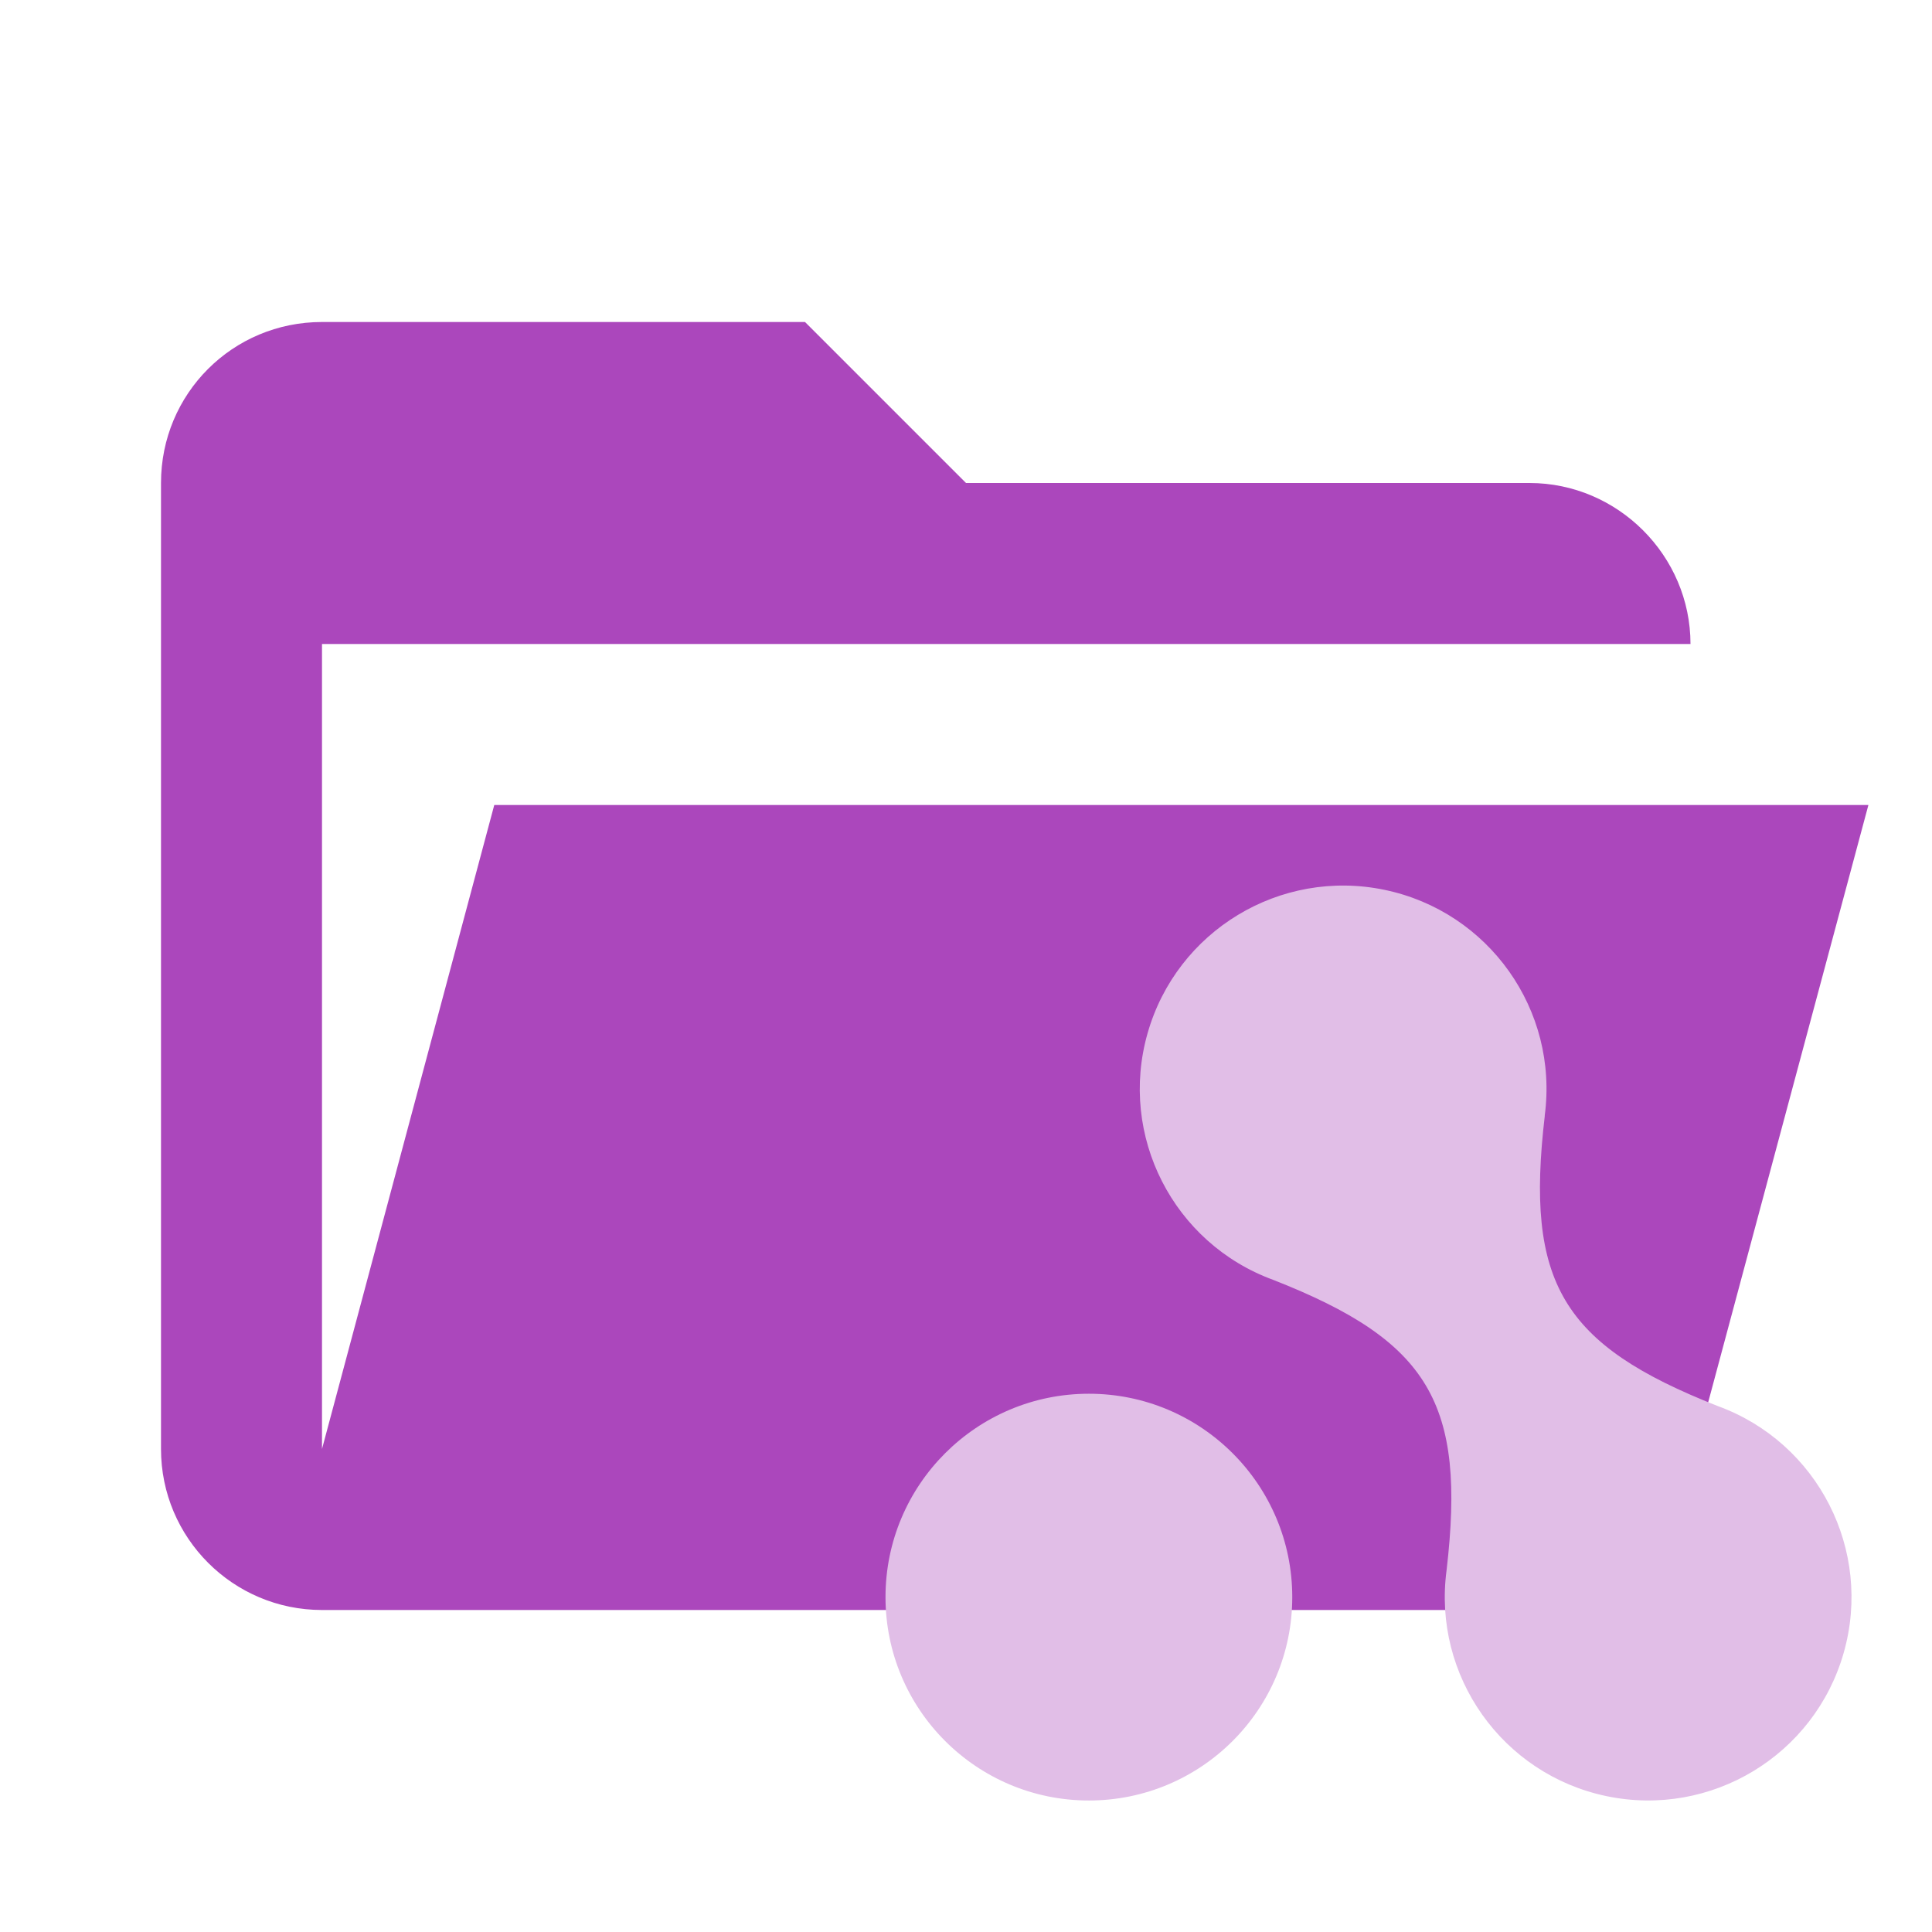
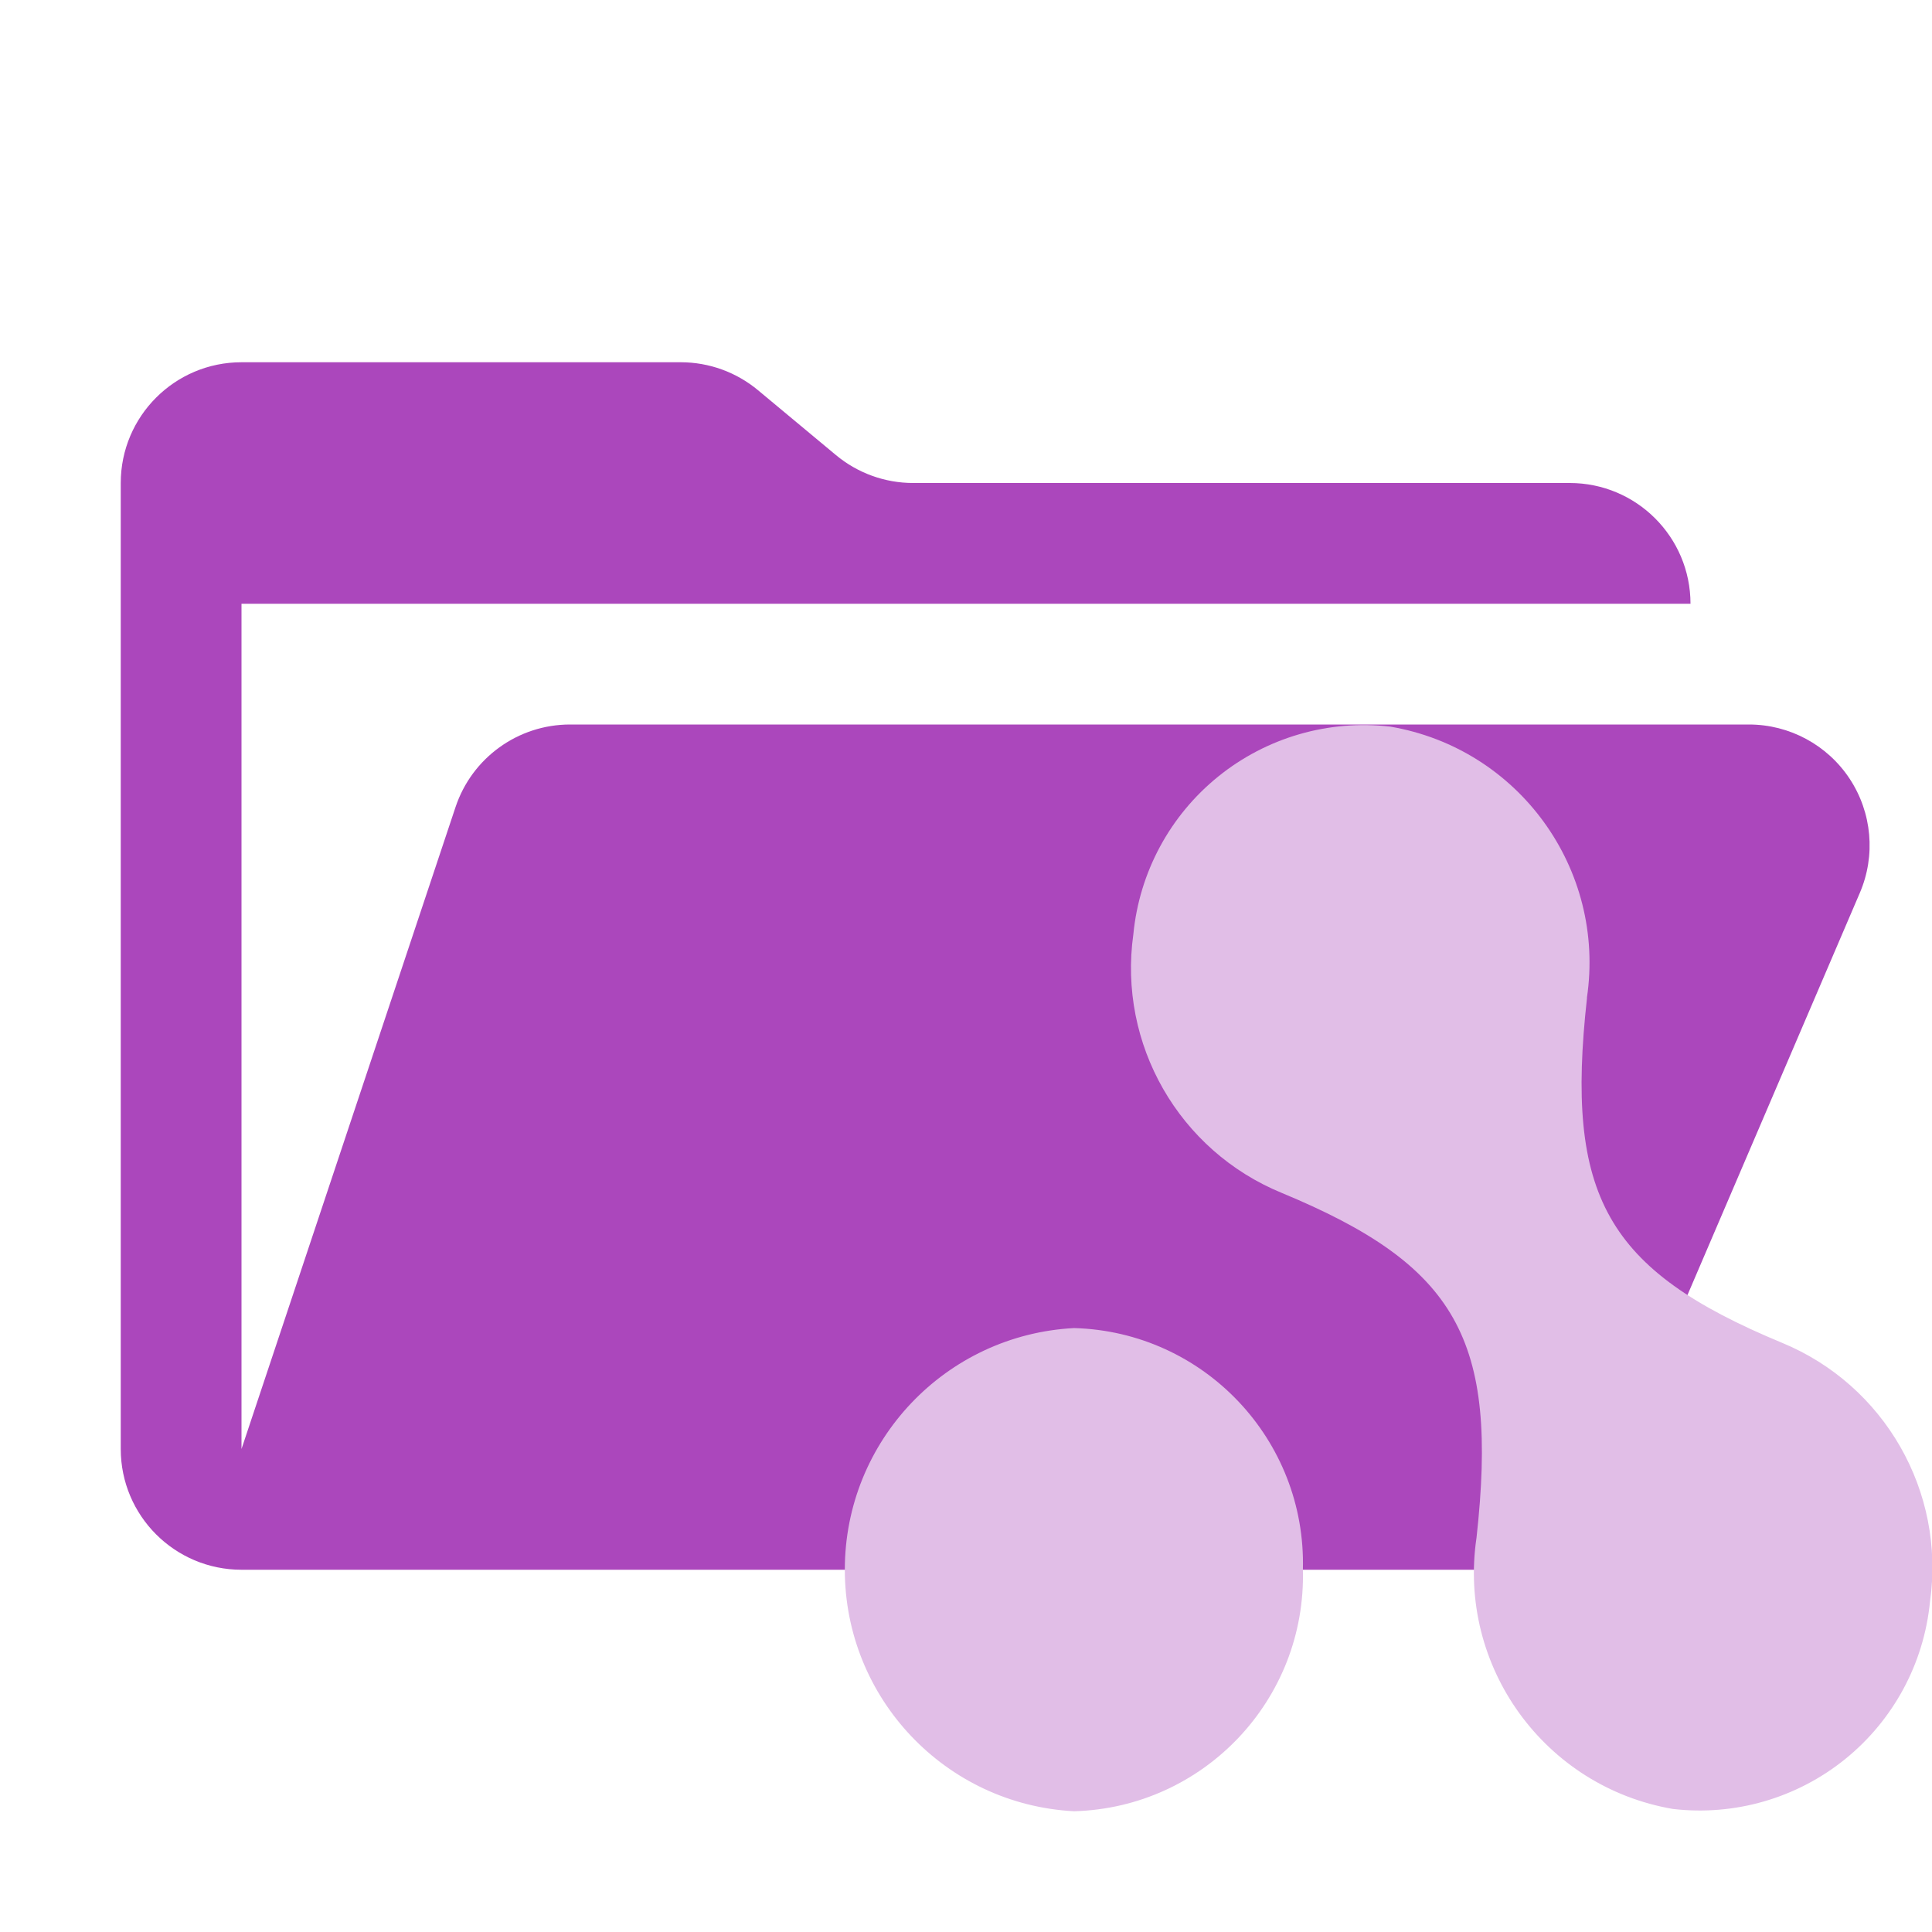
- <svg xmlns="http://www.w3.org/2000/svg" viewBox="0 0 24 24" fill="none">
-   <path d="M19 20H4a2 2 0 0 1-2-2V6c0-1.11.89-2 2-2h6l2 2h7c1.097 0 2 .903 2 2H4v10l2.14-8h17.07l-2.28 8.5c-.23.87-1.01 1.5-1.93 1.5z" fill="#AB47BC" />
-   <path d="M16.053 19.84a2.526 2.526 0 1 1-5.053 0 2.526 2.526 0 0 1 5.053 0zm3.136-5.98a2.526 2.526 0 1 0-3.37 2.04c1.937.761 2.393 1.53 2.151 3.605a2.526 2.526 0 1 0 3.37-2.038c-1.937-.762-2.394-1.532-2.15-3.607z" fill="#E1BEE7" />
+ <svg xmlns="http://www.w3.org/2000/svg" viewBox="0 0 32 32">
+   <path d="M28.967,12H9.442a2,2,0,0,0-1.897,1.368L4,24V10H28a2,2,0,0,0-2-2H15.124a2,2,0,0,1-1.28-.464L12.556,6.464A2,2,0,0,0,11.276,6H4A2,2,0,0,0,2,8V24a2,2,0,0,0,2,2H26l4.805-11.212A2,2,0,0,0,28.967,12Z" style="fill: #ab47bc" />
+   <path d="M21.58,25.999A3.9,3.9,0,0,1,17.79,30a4.007,4.007,0,0,1,0-8.003h0A3.9,3.9,0,0,1,21.58,25.999Zm4.704-9.471A3.966,3.966,0,0,0,23.027,12.035a3.833,3.833,0,0,0-4.255,3.438,4.026,4.026,0,0,0,2.457,4.285c2.906,1.205,3.59,2.423,3.227,5.709a3.967,3.967,0,0,0,3.253,4.495,3.832,3.832,0,0,0,4.258-3.435,4.027,4.027,0,0,0-2.456-4.288c-2.906-1.207-3.591-2.426-3.225-5.712Z" style="fill: #e1bee7" />
</svg>
